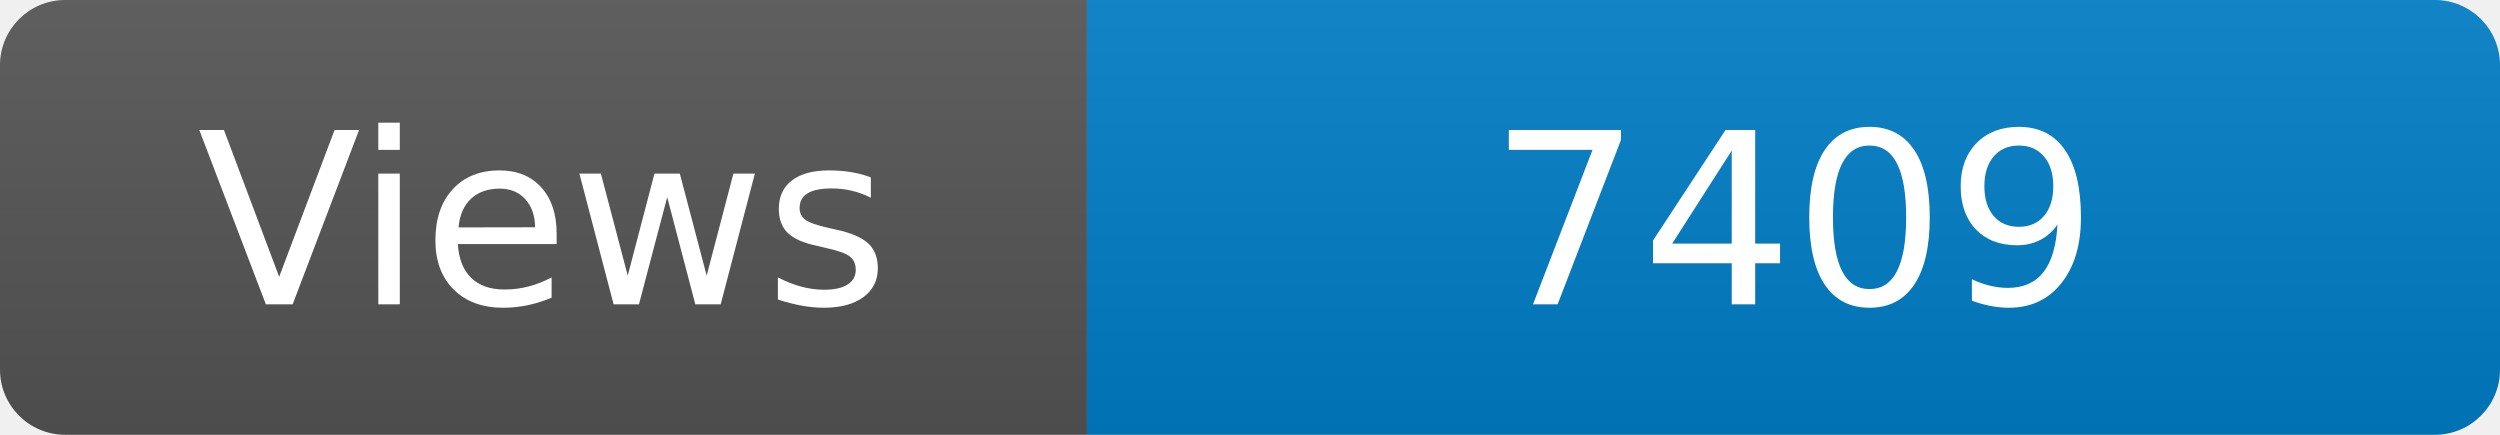
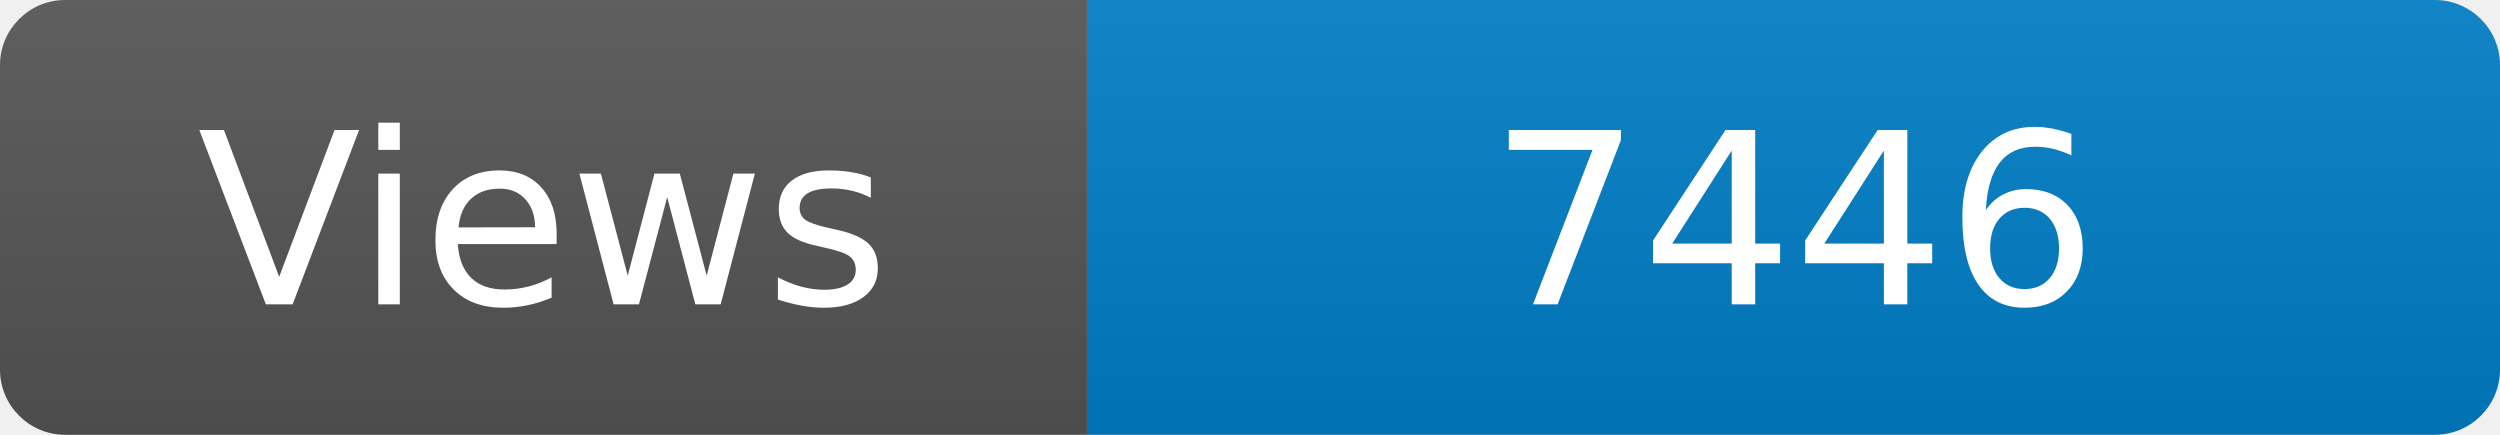
<svg xmlns="http://www.w3.org/2000/svg" width="115" height="20" role="img" aria-label="Maintained?: yes">
  <linearGradient id="s" x2="0" y2="100%">
    <stop offset="0" stop-color="#bbb" stop-opacity=".1" />
    <stop offset="1" stop-opacity=".1" />
  </linearGradient>
  <clipPath id="r">
    <rect width="115" height="20" rx="3" fill="#fff" />
  </clipPath>
  <g clip-path="url(#r)">
    <rect width="50" height="20" fill="#555" />
    <rect x="50" width="160" height="20" fill="#007ec6" />
    <rect width="115" height="20" fill="url(#s)" />
  </g>
  <g fill="#fff" text-anchor="middle" font-family="Verdana,Geneva,DejaVu Sans,sans-serif" font-size="110">
    <text x="250" y="140" transform="scale(.1)" fill="#fff">Views</text>
-     <text x="825" y="140" transform="scale(.1)" fill="#fff">7409</text>
+     <text x="825" y="140" transform="scale(.1)" fill="#fff">7446</text>
  </g>
</svg>
